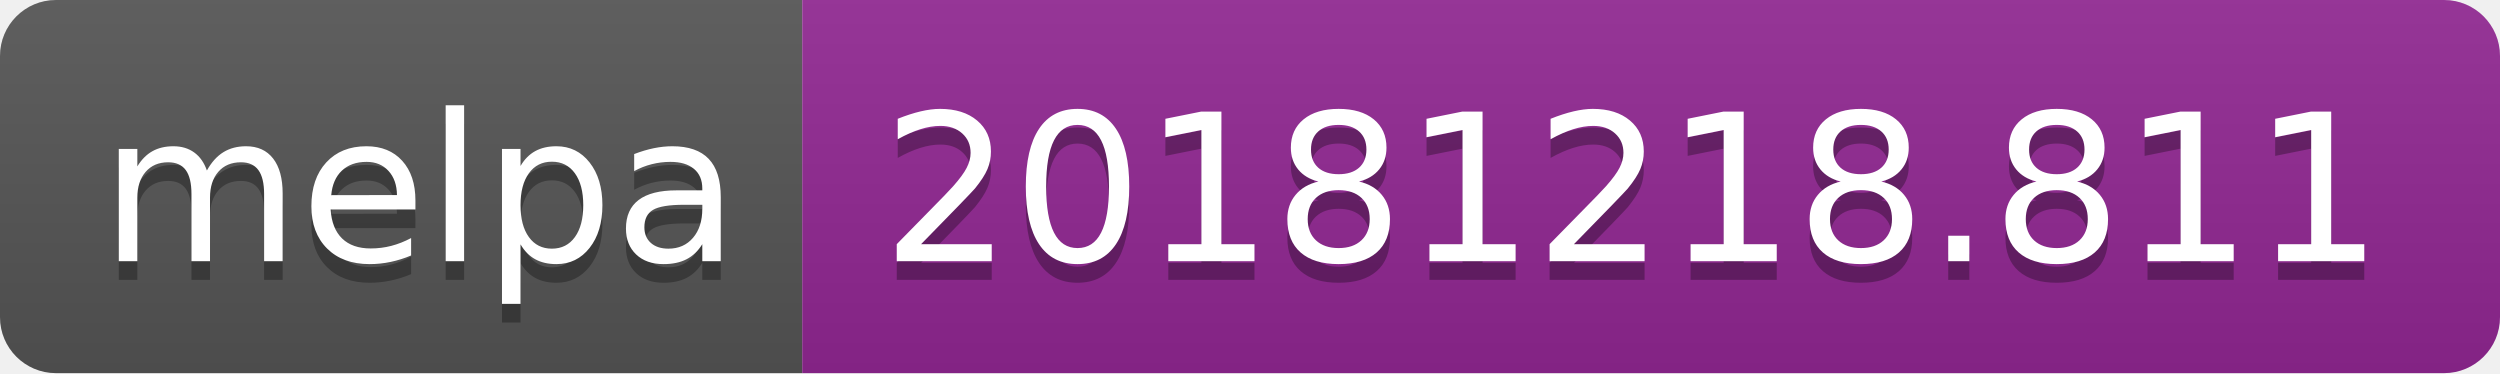
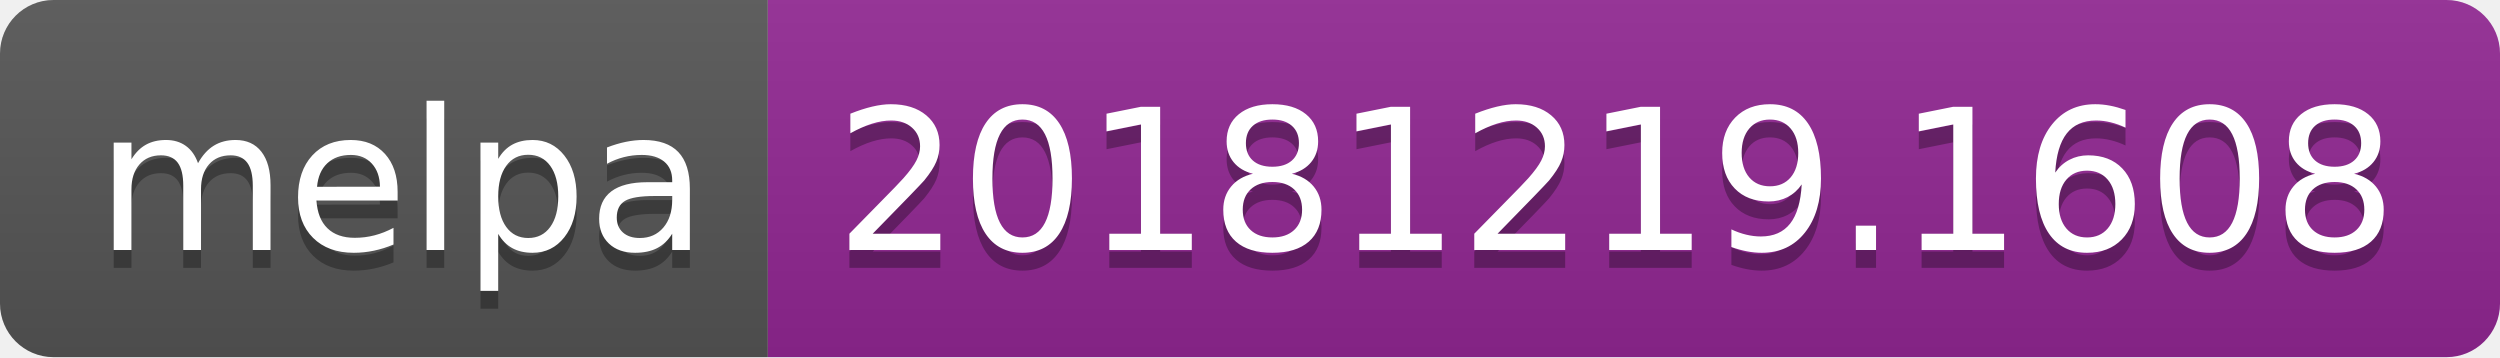
- <svg xmlns="http://www.w3.org/2000/svg" width="134" height="20">
+ <svg xmlns="http://www.w3.org/2000/svg" width="140" height="20">
  <linearGradient id="b" x2="0" y2="100%">
    <stop offset="0" stop-color="#bbb" stop-opacity=".1" />
    <stop offset="1" stop-opacity=".1" />
  </linearGradient>
  <clipPath id="a">
-     <rect width="134" height="20" rx="3" fill="#fff" />
+     <rect width="140" height="20" rx="3" fill="#fff" />
  </clipPath>
  <g clip-path="url(#a)">
    <path fill="#555" d="M0 0h43v20H0z" />
-     <path fill="#922793" d="M43 0h91v20H43z" />
-     <path fill="url(#b)" d="M0 0h134v20H0z" />
+     <path fill="#922793" d="M43 0h97v20H43z" />
+     <path fill="url(#b)" d="M0 0h140v20H0z" />
  </g>
  <g fill="#fff" text-anchor="middle" font-family="DejaVu Sans,Verdana,Geneva,sans-serif" font-size="110">
    <text x="225" y="150" fill="#010101" fill-opacity=".3" transform="scale(.1)" textLength="330">melpa</text>
    <text x="225" y="140" transform="scale(.1)" textLength="330">melpa</text>
-     <text x="875" y="150" fill="#010101" fill-opacity=".3" transform="scale(.1)" textLength="810">20181218.811</text>
-     <text x="875" y="140" transform="scale(.1)" textLength="810">20181218.811</text>
+     <text x="905" y="150" fill="#010101" fill-opacity=".3" transform="scale(.1)" textLength="870">20181219.1608</text>
+     <text x="905" y="140" transform="scale(.1)" textLength="870">20181219.1608</text>
  </g>
</svg>
